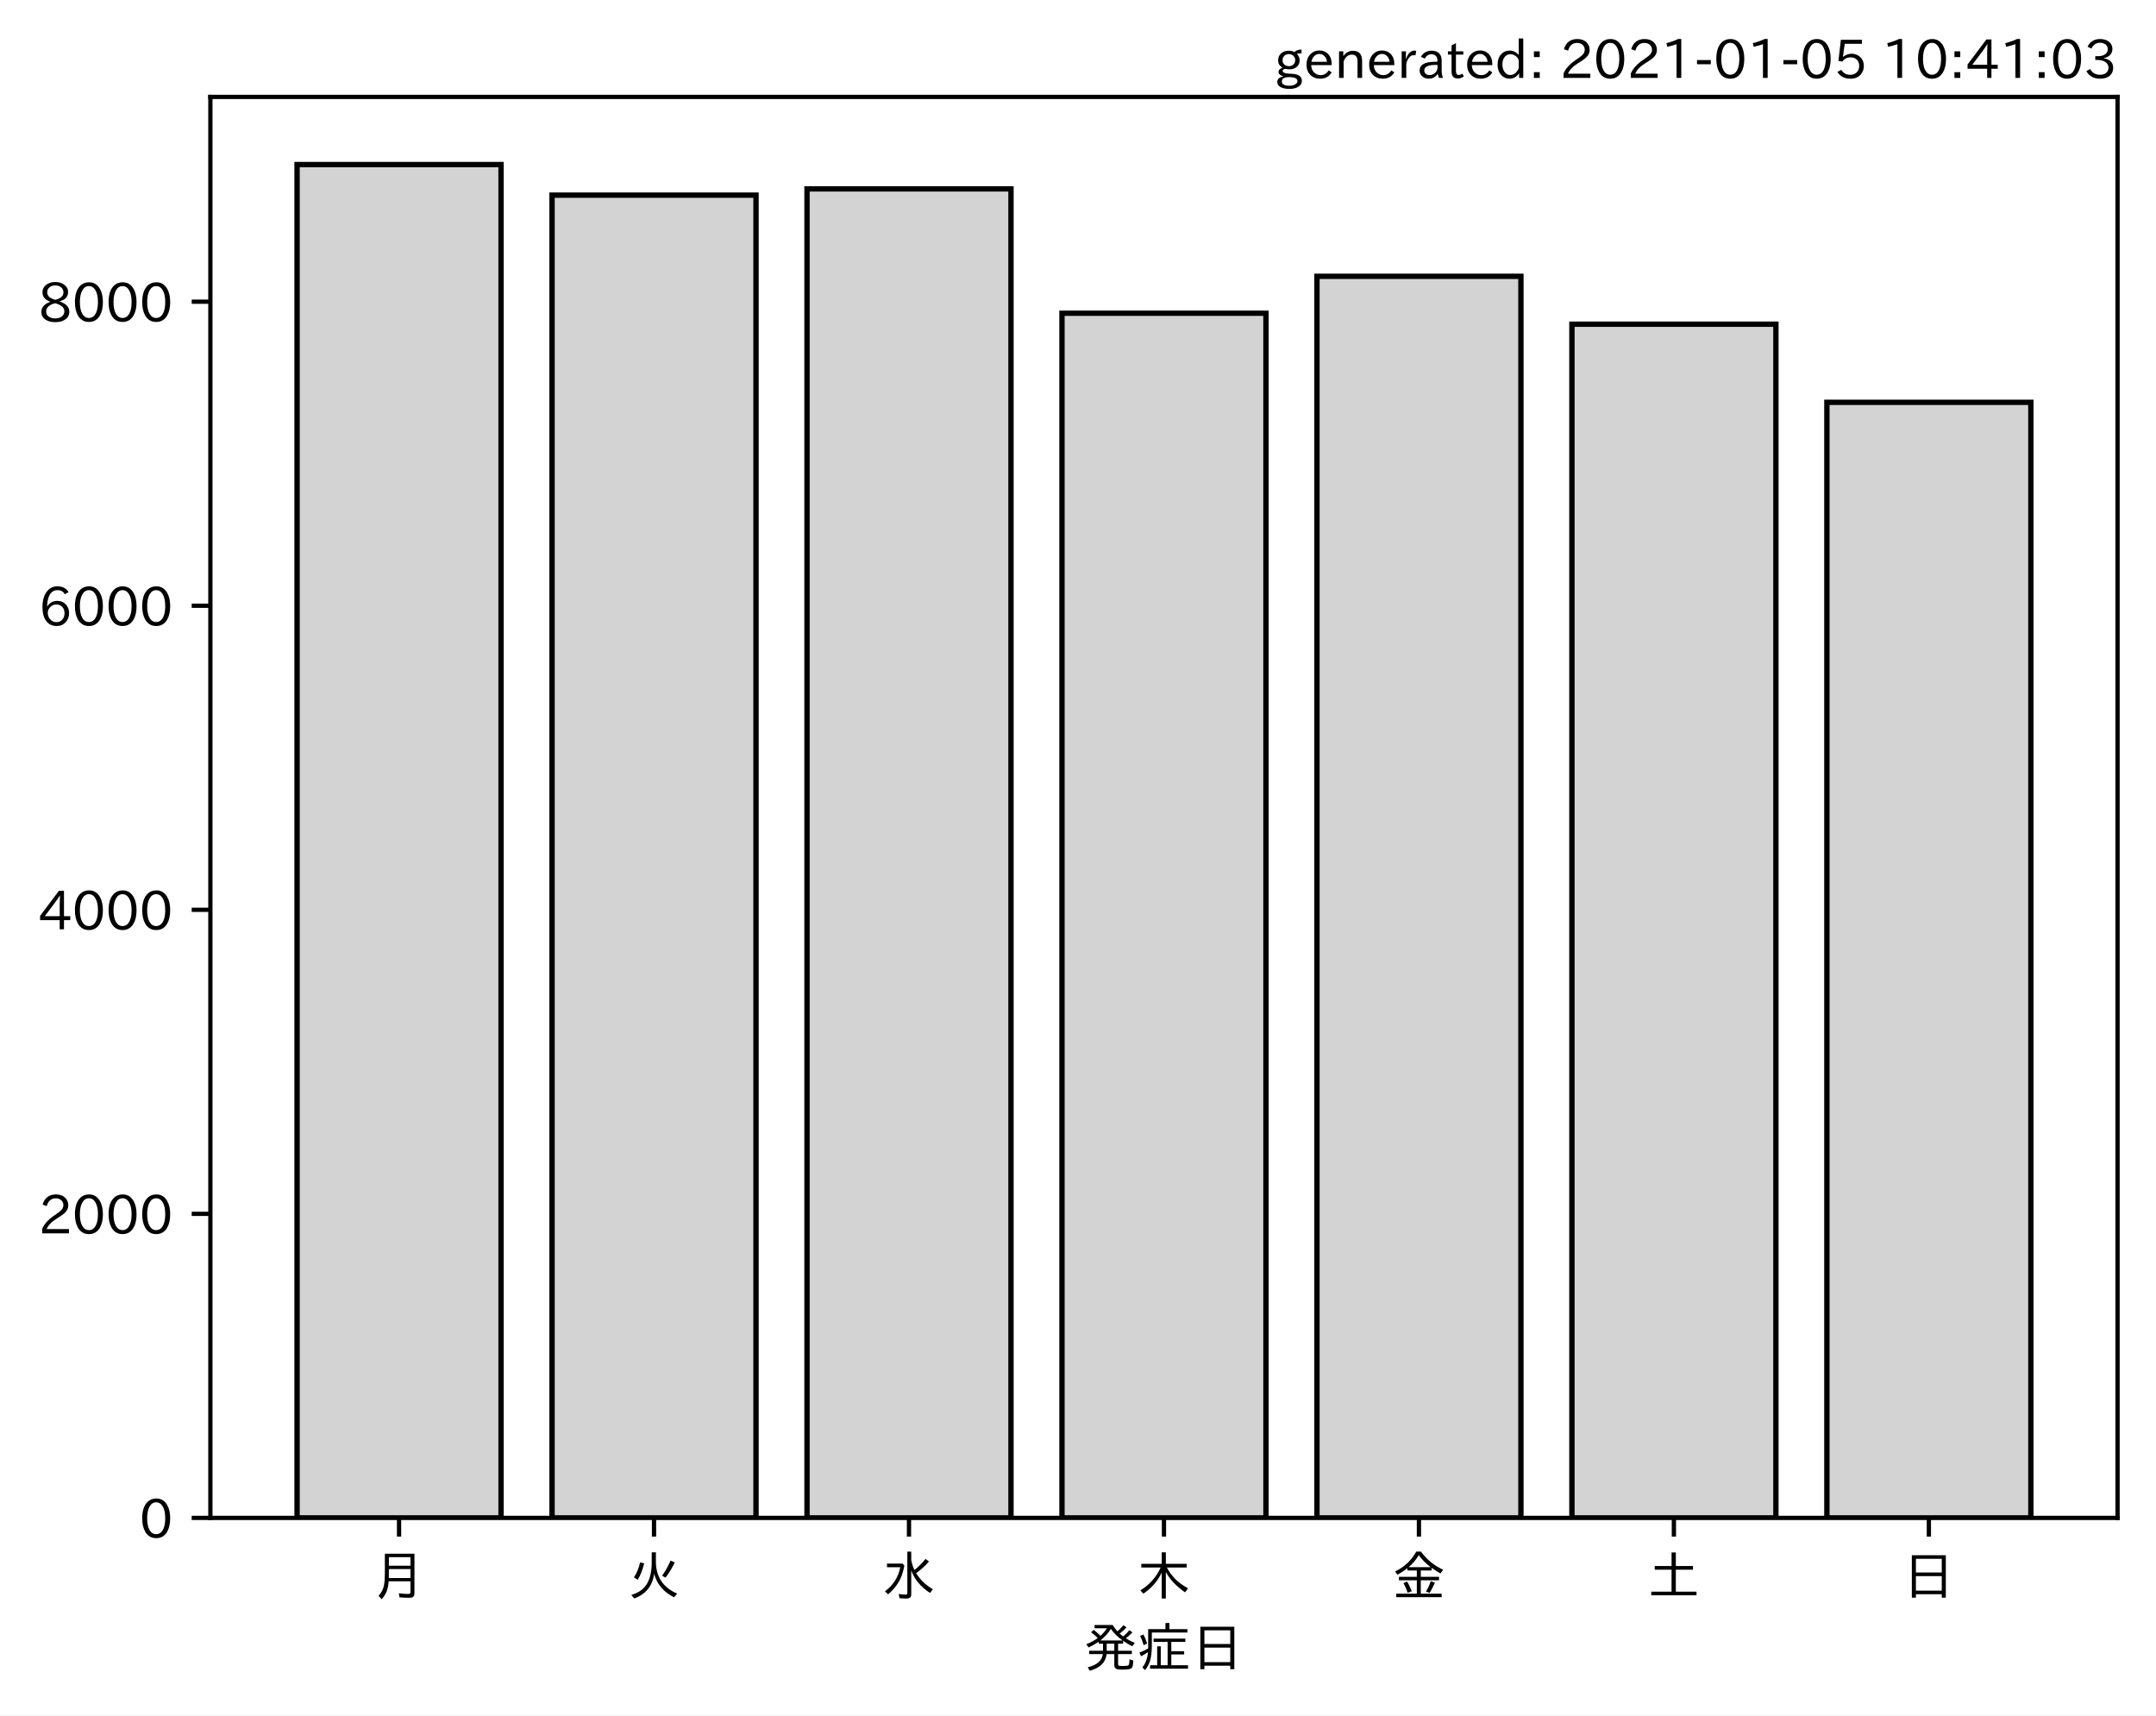
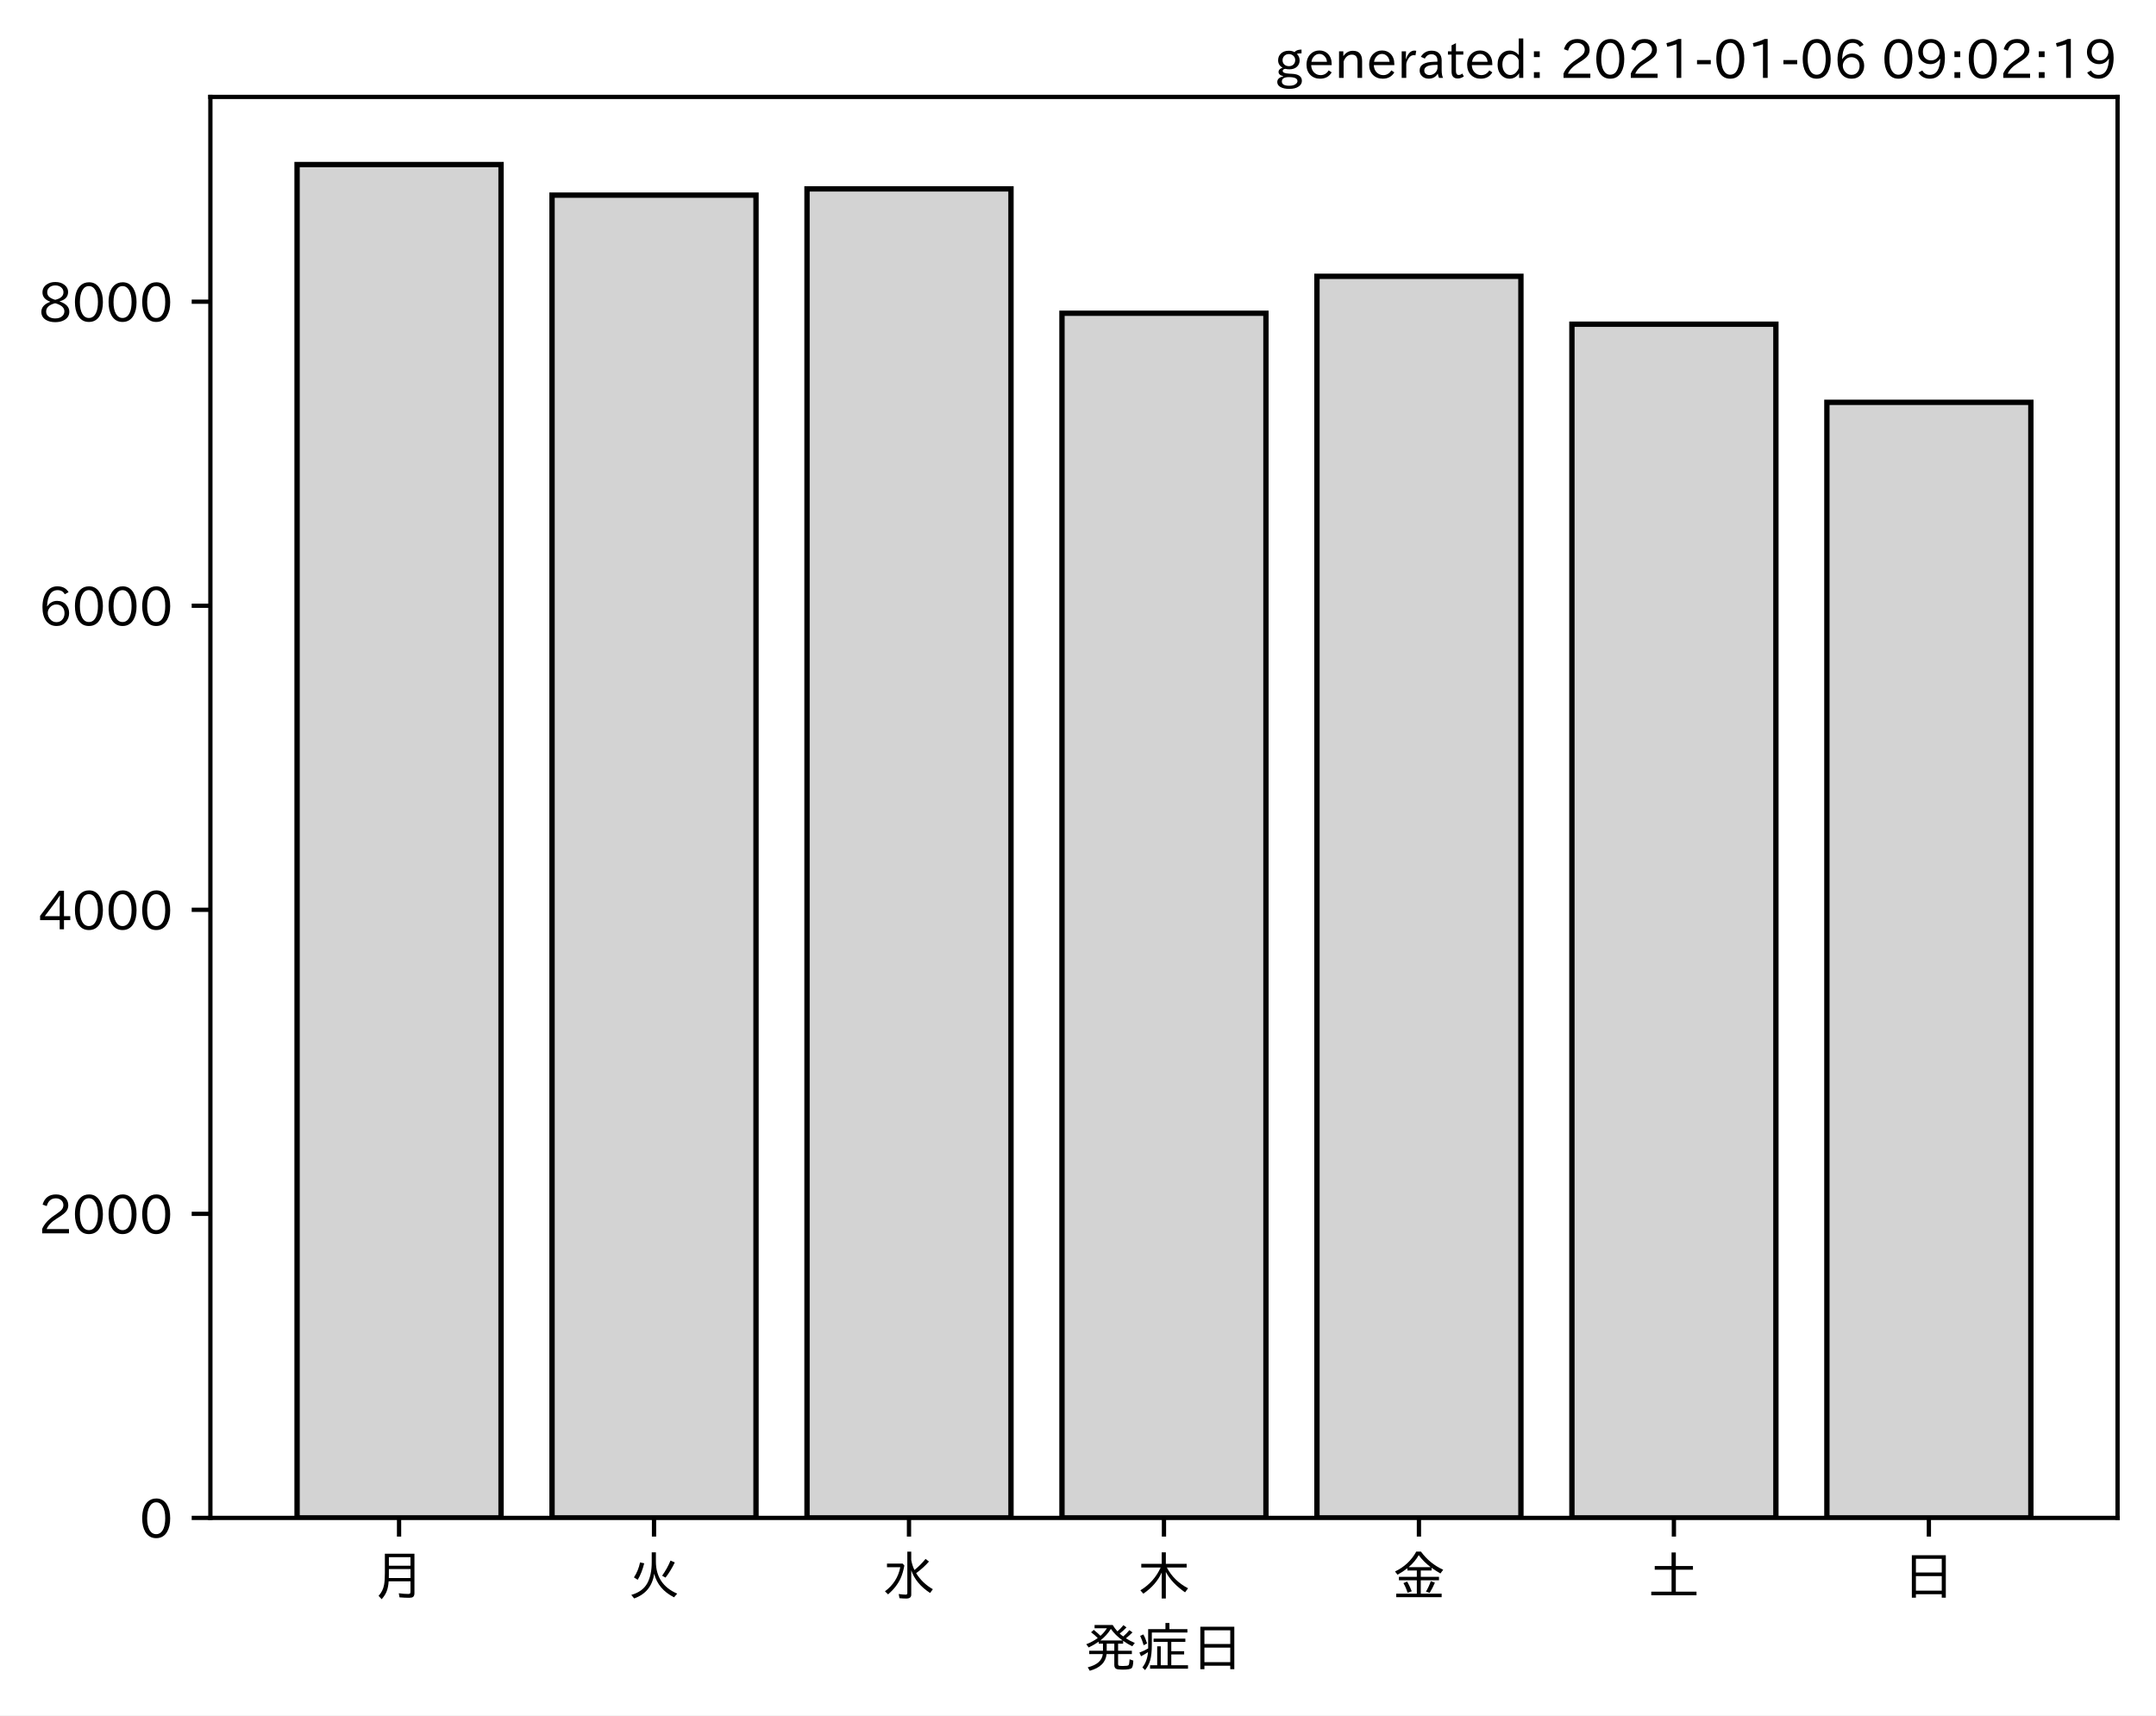
<svg xmlns="http://www.w3.org/2000/svg" xmlns:xlink="http://www.w3.org/1999/xlink" height="321.24pt" version="1.1" viewBox="0 0 403.714 321.24" width="403.714pt">
  <defs>
    <style type="text/css">*{stroke-linecap:butt;stroke-linejoin:round;}</style>
  </defs>
  <g id="figure_1">
    <g id="patch_1">
      <path d="M 0 321.24  L 403.714 321.24  L 403.714 0  L 0 0  z " style="fill:#ffffff;" />
    </g>
    <g id="axes_1">
      <g id="patch_2">
        <path d="M 39.394 284.259  L 396.514 284.259  L 396.514 18.147  L 39.394 18.147  z " style="fill:#ffffff;" />
      </g>
      <g id="patch_3">
-         <path clip-path="url(#pce4401d732)" d="M 55.626 284.259  L 93.821 284.259  L 93.821 30.819  L 55.626 30.819  z " style="fill:#d3d3d3;stroke:#000000;stroke-linejoin:miter;" />
+         <path clip-path="url(#pb55890a06e)" d="M 55.626 284.259  L 93.821 284.259  L 93.821 30.819  L 55.626 30.819  z " style="fill:#d3d3d3;stroke:#000000;stroke-linejoin:miter;" />
      </g>
      <g id="patch_4">
-         <path clip-path="url(#pce4401d732)" d="M 103.37 284.259  L 141.564 284.259  L 141.564 36.541  L 103.37 36.541  z " style="fill:#d3d3d3;stroke:#000000;stroke-linejoin:miter;" />
+         <path clip-path="url(#pb55890a06e)" d="M 103.37 284.259  L 141.564 284.259  L 141.564 36.541  L 103.37 36.541  z " style="fill:#d3d3d3;stroke:#000000;stroke-linejoin:miter;" />
      </g>
      <g id="patch_5">
-         <path clip-path="url(#pce4401d732)" d="M 151.113 284.259  L 189.308 284.259  L 189.308 35.374  L 151.113 35.374  z " style="fill:#d3d3d3;stroke:#000000;stroke-linejoin:miter;" />
+         <path clip-path="url(#pb55890a06e)" d="M 151.113 284.259  L 189.308 284.259  L 189.308 35.374  L 151.113 35.374  z " style="fill:#d3d3d3;stroke:#000000;stroke-linejoin:miter;" />
      </g>
      <g id="patch_6">
-         <path clip-path="url(#pce4401d732)" d="M 198.856 284.259  L 237.051 284.259  L 237.051 58.662  L 198.856 58.662  z " style="fill:#d3d3d3;stroke:#000000;stroke-linejoin:miter;" />
+         <path clip-path="url(#pb55890a06e)" d="M 198.856 284.259  L 237.051 284.259  L 237.051 58.662  L 198.856 58.662  z " style="fill:#d3d3d3;stroke:#000000;stroke-linejoin:miter;" />
      </g>
      <g id="patch_7">
-         <path clip-path="url(#pce4401d732)" d="M 246.6 284.259  L 284.794 284.259  L 284.794 51.744  L 246.6 51.744  z " style="fill:#d3d3d3;stroke:#000000;stroke-linejoin:miter;" />
+         <path clip-path="url(#pb55890a06e)" d="M 246.6 284.259  L 284.794 284.259  L 284.794 51.744  L 246.6 51.744  z " style="fill:#d3d3d3;stroke:#000000;stroke-linejoin:miter;" />
      </g>
      <g id="patch_8">
-         <path clip-path="url(#pce4401d732)" d="M 294.343 284.259  L 332.538 284.259  L 332.538 60.712  L 294.343 60.712  z " style="fill:#d3d3d3;stroke:#000000;stroke-linejoin:miter;" />
+         <path clip-path="url(#pb55890a06e)" d="M 294.343 284.259  L 332.538 284.259  L 332.538 60.712  L 294.343 60.712  z " style="fill:#d3d3d3;stroke:#000000;stroke-linejoin:miter;" />
      </g>
      <g id="patch_9">
-         <path clip-path="url(#pce4401d732)" d="M 342.086 284.259  L 380.281 284.259  L 380.281 75.346  L 342.086 75.346  z " style="fill:#d3d3d3;stroke:#000000;stroke-linejoin:miter;" />
+         <path clip-path="url(#pb55890a06e)" d="M 342.086 284.259  L 380.281 284.259  L 380.281 75.346  L 342.086 75.346  z " style="fill:#d3d3d3;stroke:#000000;stroke-linejoin:miter;" />
      </g>
      <g id="matplotlib.axis_1">
        <g id="xtick_1">
          <g id="line2d_1">
            <defs>
-               <path d="M 0 0  L 0 3.5  " id="m1ff203e881" style="stroke:#000000;stroke-width:0.8;" />
+               <path d="M 0 0  L 0 3.5  " id="m66d5d41d16" style="stroke:#000000;stroke-width:0.8;" />
            </defs>
            <g>
-               <use style="stroke:#000000;stroke-width:0.8;" x="74.724" xlink:href="#m1ff203e881" y="284.259" />
+               <use style="stroke:#000000;stroke-width:0.8;" x="74.724" xlink:href="#m66d5d41d16" y="284.259" />
            </g>
          </g>
          <g id="text_1">
            <g transform="translate(69.7238 298.7493)scale(0.1 -0.1)">
              <defs>
                <path d="M 78.812 77.875  L 78.812 4  Q 78.812 -1.219 76.078 -3.172  Q 73.969 -4.688 68.797 -4.688  Q 60.844 -4.688 50.828 -3.859  L 49.516 3.812  Q 58.594 2.484 67.094 2.484  Q 70.359 2.484 71.047 4.109  Q 71.391 4.891 71.391 6.844  L 71.391 26.125  L 30.516 26.125  Q 29.781 14.938 26.812 7.422  Q 24.031 0.094 17.438 -7.375  L 11.625 -0.984  Q 19.672 7.422 21.922 19.438  Q 23.438 27.688 23.438 41.406  L 23.438 77.875  z M 30.953 71.391  L 30.953 55.328  L 71.391 55.328  L 71.391 71.391  z M 30.953 49.125  L 30.953 39.938  Q 30.953 35.75 30.859 33.547  L 30.859 32.328  L 71.391 32.328  L 71.391 49.125  z " id="IPAexGothic-26376" />
              </defs>
              <use xlink:href="#IPAexGothic-26376" />
            </g>
          </g>
        </g>
        <g id="xtick_2">
          <g id="line2d_2">
            <g>
-               <use style="stroke:#000000;stroke-width:0.8;" x="122.467" xlink:href="#m1ff203e881" y="284.259" />
+               <use style="stroke:#000000;stroke-width:0.8;" x="122.467" xlink:href="#m66d5d41d16" y="284.259" />
            </g>
          </g>
          <g id="text_2">
            <g transform="translate(117.4671 298.7493)scale(0.1 -0.1)">
              <defs>
                <path d="M 53.516 80.422  L 53.516 63.188  Q 53.516 20.359 93.406 3.078  L 87.5 -3.812  Q 57.672 11.328 50.297 40.375  Q 45.359 5.672 12.797 -5.906  L 7.422 0.688  Q 28.859 6.844 37.406 22.609  Q 45.703 37.844 45.703 62.016  L 45.703 80.422  z M 12.406 33.5  Q 20.703 46.141 23.828 61.531  L 31.641 59.906  Q 27 41.312 19.438 29  z M 65.141 36.625  Q 74.656 50.047 80.906 64.984  L 88.922 61.531  Q 81.109 45.406 71.531 33.109  z " id="IPAexGothic-28779" />
              </defs>
              <use xlink:href="#IPAexGothic-28779" />
            </g>
          </g>
        </g>
        <g id="xtick_3">
          <g id="line2d_3">
            <g>
-               <use style="stroke:#000000;stroke-width:0.8;" x="170.21" xlink:href="#m1ff203e881" y="284.259" />
+               <use style="stroke:#000000;stroke-width:0.8;" x="170.21" xlink:href="#m66d5d41d16" y="284.259" />
            </g>
          </g>
          <g id="text_3">
            <g transform="translate(165.2104 298.7493)scale(0.1 -0.1)">
              <defs>
                <path d="M 54.203 65.922  Q 56.156 55.562 60.203 47.312  Q 71.578 56.453 81 68.109  L 87.406 63.188  Q 77.25 51.516 63.375 41.406  Q 75 22.609 94.672 11.375  L 89.5 4.297  Q 62.75 21.781 54.203 46.781  L 54.203 0.984  Q 54.203 -6.109 44.875 -6.109  Q 38.812 -6.109 32.172 -5.422  L 30.766 2.391  Q 38.422 1.219 44 1.219  Q 46.875 1.219 46.875 4.109  L 46.875 81.688  L 54.203 81.688  z M 8.797 59.281  L 38.094 59.281  L 41.359 55.766  Q 38.672 41.219 34.078 31.297  Q 26.656 15.375 10.891 1.703  L 4.984 7.422  Q 28.266 24.656 33.688 52.594  L 8.797 52.594  z " id="IPAexGothic-27700" />
              </defs>
              <use xlink:href="#IPAexGothic-27700" />
            </g>
          </g>
        </g>
        <g id="xtick_4">
          <g id="line2d_4">
            <g>
-               <use style="stroke:#000000;stroke-width:0.8;" x="217.954" xlink:href="#m1ff203e881" y="284.259" />
+               <use style="stroke:#000000;stroke-width:0.8;" x="217.954" xlink:href="#m66d5d41d16" y="284.259" />
            </g>
          </g>
          <g id="text_4">
            <g transform="translate(212.9538 298.7493)scale(0.1 -0.1)">
              <defs>
                <path d="M 55.422 52  Q 68.5 27 95.125 13.094  L 89.5 5.516  Q 64.594 22.797 53.516 43.703  L 53.516 -6  L 45.797 -6  L 45.797 42.672  Q 35.5 19.578 11.422 2.984  L 5.812 9.281  Q 31.453 24.75 43.797 52  L 7.516 52  L 7.516 58.891  L 45.797 58.891  L 45.797 80.469  L 53.516 80.469  L 53.516 58.891  L 92.531 58.891  L 92.531 52  z " id="IPAexGothic-26408" />
              </defs>
              <use xlink:href="#IPAexGothic-26408" />
            </g>
          </g>
        </g>
        <g id="xtick_5">
          <g id="line2d_5">
            <g>
-               <use style="stroke:#000000;stroke-width:0.8;" x="265.697" xlink:href="#m1ff203e881" y="284.259" />
+               <use style="stroke:#000000;stroke-width:0.8;" x="265.697" xlink:href="#m66d5d41d16" y="284.259" />
            </g>
          </g>
          <g id="text_5">
            <g transform="translate(260.6971 298.7493)scale(0.1 -0.1)">
              <defs>
                <path d="M 53.469 46.391  L 53.469 34.516  L 87.547 34.516  L 87.547 28.125  L 53.469 28.125  L 53.469 2.984  L 92.531 2.984  L 92.531 -3.516  L 7.516 -3.516  L 7.516 2.984  L 46.047 2.984  L 46.047 28.125  L 12.547 28.125  L 12.547 34.516  L 46.047 34.516  L 46.047 46.391  L 28.422 46.391  L 28.422 50.688  Q 19.734 43.891 9.906 38.531  L 5.219 44.578  Q 31.344 56.984 45.016 81.781  L 53.766 81.781  Q 70.359 59.234 95.453 47.797  L 90.234 40.828  Q 81.547 45.844 73.641 51.469  L 73.641 46.391  z M 72.016 52.688  Q 59.078 62.406 49.562 75.094  Q 42.828 63.141 30.812 52.688  z M 28.719 4.688  Q 26.078 13.719 21 22.797  L 27.875 25.688  Q 31.938 19.188 36.531 7.516  z M 63.188 6.891  Q 68.797 16.406 72.219 26.516  L 79.891 23.578  Q 75.922 14.156 70.125 4.5  z " id="IPAexGothic-37329" />
              </defs>
              <use xlink:href="#IPAexGothic-37329" />
            </g>
          </g>
        </g>
        <g id="xtick_6">
          <g id="line2d_6">
            <g>
-               <use style="stroke:#000000;stroke-width:0.8;" x="313.44" xlink:href="#m1ff203e881" y="284.259" />
+               <use style="stroke:#000000;stroke-width:0.8;" x="313.44" xlink:href="#m66d5d41d16" y="284.259" />
            </g>
          </g>
          <g id="text_6">
            <g transform="translate(308.4404 298.7493)scale(0.1 -0.1)">
              <defs>
                <path d="M 45.609 54.781  L 45.609 80.172  L 53.609 80.172  L 53.609 54.781  L 85.688 54.781  L 85.688 47.906  L 53.609 47.906  L 53.609 6.781  L 92.328 6.781  L 92.328 0  L 7.625 0  L 7.625 6.781  L 45.609 6.781  L 45.609 47.906  L 14.109 47.906  L 14.109 54.781  z " id="IPAexGothic-22303" />
              </defs>
              <use xlink:href="#IPAexGothic-22303" />
            </g>
          </g>
        </g>
        <g id="xtick_7">
          <g id="line2d_7">
            <g>
-               <use style="stroke:#000000;stroke-width:0.8;" x="361.184" xlink:href="#m1ff203e881" y="284.259" />
+               <use style="stroke:#000000;stroke-width:0.8;" x="361.184" xlink:href="#m66d5d41d16" y="284.259" />
            </g>
          </g>
          <g id="text_7">
            <g transform="translate(356.1837 298.7493)scale(0.1 -0.1)">
              <defs>
                <path d="M 81.734 75  L 81.734 -4.5  L 74.125 -4.5  L 74.125 2  L 25.734 2  L 25.734 -4.5  L 18.109 -4.5  L 18.109 75  z M 25.734 68.312  L 25.734 42.672  L 74.125 42.672  L 74.125 68.312  z M 25.734 35.891  L 25.734 8.688  L 74.125 8.688  L 74.125 35.891  z " id="IPAexGothic-26085" />
              </defs>
              <use xlink:href="#IPAexGothic-26085" />
            </g>
          </g>
        </g>
        <g id="text_8">
          <g transform="translate(202.9538 312.1399)scale(0.1 -0.1)">
            <defs>
              <path d="M 73.734 56.844  Q 80.609 62.75 85.203 68.609  L 91.109 64.406  Q 84.469 57.812 78.719 53.328  Q 85.938 48.688 95.406 44.625  L 90.625 38.375  Q 81.734 42.781 73.531 48.641  L 73.531 43.312  L 64.109 43.312  L 64.109 29.984  L 89.891 29.984  L 89.891 23.781  L 64.109 23.781  L 64.109 5.609  Q 64.109 2.484 65.719 2.047  Q 67.391 1.469 73.094 1.469  Q 82.125 1.469 83.594 2.984  Q 85.062 4.438 85.5 11.969  Q 85.5 13.484 85.594 14.062  L 92.625 11.578  Q 92.188 0.391 89.703 -2.203  Q 87.062 -5.328 72.609 -5.328  Q 63.812 -5.328 60.938 -4  Q 57.031 -2.344 57.031 3.328  L 57.031 23.781  L 42.578 23.781  Q 40.188 0.531 11.078 -7.422  L 7.281 -0.984  Q 33.25 5.422 35.5 23.781  L 10.016 23.781  L 10.016 29.984  L 35.797 29.984  L 35.797 43.312  L 27.781 43.312  L 27.781 47.016  Q 19.734 41.359 9.078 36.188  L 4.5 42.188  Q 16.312 46.734 25.984 53.812  Q 19.828 60.156 13.484 64.594  L 18.609 69.141  Q 26.516 62.594 31.109 58.016  Q 38.031 64.062 43.172 72.125  L 20.062 72.125  L 20.062 78.219  L 54 78.219  Q 58.203 71.344 62.891 66.312  Q 69.094 71.625 74.031 77.938  L 79.828 73.734  Q 74.172 67.625 67.094 62.203  Q 70.406 59.078 73.734 56.844  z M 57.031 43.312  L 42.781 43.312  L 42.781 29.984  L 57.031 29.984  z M 30.906 49.312  L 72.516 49.312  Q 58.688 59.281 50.594 71  Q 43.219 58.891 30.906 49.312  z " id="IPAexGothic-30330" />
              <path d="M 63.719 2.875  L 95.016 2.875  L 95.016 -3.516  L 23.969 -3.516  L 23.969 2.875  L 37.312 2.875  L 37.312 38.281  L 44 38.281  L 44 2.875  L 56.844 2.875  L 56.844 46.578  L 30.516 46.578  L 30.516 52.781  L 90.047 52.781  L 90.047 46.578  L 63.719 46.578  L 63.719 29.203  L 87.797 29.203  L 87.797 23.094  L 63.719 23.094  z M 60.203 70.516  L 93.891 70.516  L 93.891 64.109  L 27.297 64.109  L 27.297 41.406  Q 27.297 23.141 24.219 12.203  Q 21.391 2.25 14.594 -6.203  L 9.625 -1.172  Q 18.75 10.359 20.125 27.484  Q 15.438 24.125 7.078 19.734  L 4 26.609  Q 12.312 29.594 20.406 34.328  L 20.406 37.891  L 20.406 70.516  L 52.781 70.516  L 52.781 81.984  L 60.203 81.984  z M 12.016 40.375  Q 8.891 50.781 5.422 57.906  L 11.375 60.594  Q 15.234 53.859 18.406 43.703  z " id="IPAexGothic-30151" />
            </defs>
            <use xlink:href="#IPAexGothic-30330" />
            <use x="100" xlink:href="#IPAexGothic-30151" />
            <use x="200" xlink:href="#IPAexGothic-26085" />
          </g>
        </g>
      </g>
      <g id="matplotlib.axis_2">
        <g id="ytick_1">
          <g id="line2d_8">
            <defs>
-               <path d="M 0 0  L -3.5 0  " id="m0ecd274483" style="stroke:#000000;stroke-width:0.8;" />
+               <path d="M 0 0  L -3.5 0  " id="mf5b88b7027" style="stroke:#000000;stroke-width:0.8;" />
            </defs>
            <g>
-               <use style="stroke:#000000;stroke-width:0.8;" x="39.394" xlink:href="#m0ecd274483" y="284.259" />
+               <use style="stroke:#000000;stroke-width:0.8;" x="39.394" xlink:href="#mf5b88b7027" y="284.259" />
            </g>
          </g>
          <g id="text_9">
            <g transform="translate(26.09531 288.0039)scale(0.1 -0.1)">
              <defs>
                <path d="M 31.844 73.828  Q 45.016 73.828 52.094 61.625  Q 57.719 51.953 57.719 36.625  Q 57.719 21.438 52.094 11.578  Q 45.125 -0.484 31.5 -0.484  Q 17.922 -0.484 10.938 11.578  Q 5.328 21.438 5.328 36.719  Q 5.328 58.016 15.625 67.719  Q 22.172 73.828 31.844 73.828  z M 31.5 66.656  Q 23.688 66.656 19.188 58.734  Q 14.594 50.734 14.594 36.625  Q 14.594 22.75 19.094 14.797  Q 23.641 6.984 31.5 6.984  Q 40.922 6.984 45.453 18.016  Q 48.438 25.344 48.438 37.109  Q 48.438 50.875 43.844 58.734  Q 39.203 66.656 31.5 66.656  z " id="IPAexGothic-48" />
              </defs>
              <use xlink:href="#IPAexGothic-48" />
            </g>
          </g>
        </g>
        <g id="ytick_2">
          <g id="line2d_9">
            <g>
-               <use style="stroke:#000000;stroke-width:0.8;" x="39.394" xlink:href="#m0ecd274483" y="227.319" />
+               <use style="stroke:#000000;stroke-width:0.8;" x="39.394" xlink:href="#mf5b88b7027" y="227.319" />
            </g>
          </g>
          <g id="text_10">
            <g transform="translate(7.2 231.0639)scale(0.1 -0.1)">
              <defs>
                <path d="M 57.172 0.984  L 6.984 0.984  L 6.984 9.281  Q 12.891 23.047 29.594 34.422  L 32.375 36.281  Q 40.922 42.141 43.609 45.406  Q 46.688 49.266 46.688 53.812  Q 46.688 58.938 43.062 62.547  Q 39.062 66.547 32.562 66.547  Q 19.531 66.547 15.484 52  L 7.766 54.781  Q 13.328 73.828 33.062 73.828  Q 43.844 73.828 50.25 67.438  Q 55.859 61.672 55.859 53.516  Q 55.859 47.469 52.25 42.531  Q 48.922 37.75 36.969 30.281  L 34.859 29  Q 19.625 19.578 15.281 8.891  L 57.172 8.891  z " id="IPAexGothic-50" />
              </defs>
              <use xlink:href="#IPAexGothic-50" />
              <use x="62.988" xlink:href="#IPAexGothic-48" />
              <use x="125.977" xlink:href="#IPAexGothic-48" />
              <use x="188.965" xlink:href="#IPAexGothic-48" />
            </g>
          </g>
        </g>
        <g id="ytick_3">
          <g id="line2d_10">
            <g>
-               <use style="stroke:#000000;stroke-width:0.8;" x="39.394" xlink:href="#m0ecd274483" y="170.379" />
+               <use style="stroke:#000000;stroke-width:0.8;" x="39.394" xlink:href="#mf5b88b7027" y="170.379" />
            </g>
          </g>
          <g id="text_11">
            <g transform="translate(7.2 174.1239)scale(0.1 -0.1)">
              <defs>
                <path d="M 59.578 18.109  L 47.797 18.109  L 47.797 0.984  L 39.797 0.984  L 39.797 18.109  L 3.078 18.109  L 3.078 26.125  L 38.375 73.094  L 47.797 73.094  L 47.797 25.531  L 59.578 25.531  z M 40.281 64.203  L 39.984 64.203  Q 35.594 57.125 31.297 51.312  L 11.859 25.531  L 39.797 25.531  L 39.797 49.125  Q 39.797 54.391 40.281 64.203  z " id="IPAexGothic-52" />
              </defs>
              <use xlink:href="#IPAexGothic-52" />
              <use x="62.988" xlink:href="#IPAexGothic-48" />
              <use x="125.977" xlink:href="#IPAexGothic-48" />
              <use x="188.965" xlink:href="#IPAexGothic-48" />
            </g>
          </g>
        </g>
        <g id="ytick_4">
          <g id="line2d_11">
            <g>
-               <use style="stroke:#000000;stroke-width:0.8;" x="39.394" xlink:href="#m0ecd274483" y="113.439" />
+               <use style="stroke:#000000;stroke-width:0.8;" x="39.394" xlink:href="#mf5b88b7027" y="113.439" />
            </g>
          </g>
          <g id="text_12">
            <g transform="translate(7.2 117.1839)scale(0.1 -0.1)">
              <defs>
                <path d="M 16.5 36.375  Q 23.578 46.578 34.906 46.578  Q 45.406 46.578 51.812 39.266  Q 57.422 32.906 57.422 23.781  Q 57.422 13.812 51.125 6.781  Q 44.578 -0.484 34.031 -0.484  Q 21.484 -0.484 14.406 9.078  Q 7.516 18.406 7.516 34.812  Q 7.516 53.516 15.828 64.203  Q 23.344 73.828 35.5 73.828  Q 49.859 73.828 56.391 62.891  L 49.219 58.984  Q 45.219 66.656 35.938 66.656  Q 17.484 66.656 16.109 36.375  z M 33.453 39.797  Q 26.312 39.797 21.625 34.469  Q 17.438 29.688 17.438 24.078  Q 17.438 18.062 21.141 13.188  Q 26.125 6.688 33.734 6.688  Q 41.703 6.688 45.953 13.188  Q 48.828 17.625 48.828 23.484  Q 48.828 30.375 45.016 34.812  Q 40.625 39.797 33.453 39.797  z " id="IPAexGothic-54" />
              </defs>
              <use xlink:href="#IPAexGothic-54" />
              <use x="62.988" xlink:href="#IPAexGothic-48" />
              <use x="125.977" xlink:href="#IPAexGothic-48" />
              <use x="188.965" xlink:href="#IPAexGothic-48" />
            </g>
          </g>
        </g>
        <g id="ytick_5">
          <g id="line2d_12">
            <g>
-               <use style="stroke:#000000;stroke-width:0.8;" x="39.394" xlink:href="#m0ecd274483" y="56.499" />
+               <use style="stroke:#000000;stroke-width:0.8;" x="39.394" xlink:href="#mf5b88b7027" y="56.499" />
            </g>
          </g>
          <g id="text_13">
            <g transform="translate(7.2 60.24388)scale(0.1 -0.1)">
              <defs>
                <path d="M 39.703 37.891  Q 57.812 31.734 57.812 18.703  Q 57.812 8.453 48.438 3.078  Q 41.609 -0.875 31.5 -0.875  Q 21.344 -0.875 14.5 3.078  Q 5.422 8.297 5.422 18.406  Q 5.422 31.062 22.016 37.203  L 22.016 37.5  Q 7.516 42.719 7.516 54.828  Q 7.516 64.062 15.328 69.625  Q 21.969 74.312 31.547 74.312  Q 42.234 74.312 48.922 68.797  Q 55.516 63.578 55.516 55.719  Q 55.516 42.281 39.703 38.188  z M 31.594 41.016  Q 46.828 44.625 46.828 55.125  Q 46.828 61.188 41.797 64.844  Q 37.703 67.922 31.5 67.922  Q 25.094 67.922 20.797 64.5  Q 16.406 60.891 16.406 55.031  Q 16.406 49.219 21.094 45.703  Q 23.344 43.891 26.906 42.531  Q 31 40.875 31.594 41.016  z M 30.906 34.516  Q 14.406 30.172 14.406 19  Q 14.406 12.109 20.516 8.688  Q 25.094 6.109 31.391 6.109  Q 40.234 6.109 45.016 10.891  Q 48.531 14.406 48.531 19.531  Q 48.531 24.906 43.656 28.906  Q 40.766 31.156 36.719 32.812  Q 31.984 34.719 30.906 34.516  z " id="IPAexGothic-56" />
              </defs>
              <use xlink:href="#IPAexGothic-56" />
              <use x="62.988" xlink:href="#IPAexGothic-48" />
              <use x="125.977" xlink:href="#IPAexGothic-48" />
              <use x="188.965" xlink:href="#IPAexGothic-48" />
            </g>
          </g>
        </g>
      </g>
      <g id="patch_10">
        <path d="M 39.394 284.259  L 39.394 18.147  " style="fill:none;stroke:#000000;stroke-linecap:square;stroke-linejoin:miter;stroke-width:0.8;" />
      </g>
      <g id="patch_11">
        <path d="M 396.514 284.259  L 396.514 18.147  " style="fill:none;stroke:#000000;stroke-linecap:square;stroke-linejoin:miter;stroke-width:0.8;" />
      </g>
      <g id="patch_12">
        <path d="M 39.394 284.259  L 396.514 284.259  " style="fill:none;stroke:#000000;stroke-linecap:square;stroke-linejoin:miter;stroke-width:0.8;" />
      </g>
      <g id="patch_13">
        <path d="M 39.394 18.147  L 396.514 18.147  " style="fill:none;stroke:#000000;stroke-linecap:square;stroke-linejoin:miter;stroke-width:0.8;" />
      </g>
    </g>
    <g id="text_14">
      <g transform="translate(238.6184 14.69063)scale(0.1 -0.1)">
        <defs>
          <path d="M 20.797 17.969  Q 15.719 17.531 15.719 14.062  Q 15.719 9.578 27.547 8.984  L 33.297 8.688  Q 51.609 7.766 51.609 -4.594  Q 51.609 -10.938 45.703 -14.984  Q 39.359 -19.578 28.031 -19.578  Q 17.781 -19.578 11.531 -16.062  Q 5.516 -12.641 5.516 -6.688  Q 5.516 1.312 16.797 3.859  L 16.797 4.203  Q 7.906 6.453 7.906 12.156  Q 7.906 17.438 15.531 20.266  Q 7.125 24.609 7.125 34.078  Q 7.125 41.406 12.016 46.297  Q 17.625 51.906 27.156 51.906  Q 33.203 51.906 37.844 49.266  Q 41.406 53.953 50.922 54.109  L 50.922 47.078  Q 44.344 46.922 42.234 45.906  Q 47.406 40.828 47.406 33.891  Q 47.406 27 42.719 22.266  Q 37.5 17.094 28.328 17.094  Q 24.422 17.094 20.797 17.969  z M 27.094 45.609  Q 22.016 45.609 18.703 42.281  Q 15.438 39.016 15.438 34.078  Q 15.438 29.25 18.5 26.312  Q 21.828 23 27.438 23  Q 32.719 23 35.891 26.219  Q 39.109 29.391 39.109 34.422  Q 39.109 39.016 35.891 42.188  Q 32.516 45.609 27.094 45.609  z M 27.391 2.484  Q 14.109 2.484 14.109 -5.719  Q 14.109 -13.672 28.125 -13.672  Q 37.156 -13.672 41.219 -9.469  Q 43.312 -7.516 43.312 -4.891  Q 43.312 2.484 27.391 2.484  z " id="IPAexGothic-103" />
          <path d="M 13.484 24.906  Q 13.922 16.266 18.891 11.281  Q 23.969 6.203 31.203 6.203  Q 40.719 6.203 46.297 15.094  L 51.906 11.375  Q 44.828 -0.484 30.172 -0.484  Q 19.094 -0.484 11.969 6.594  Q 4.781 13.812 4.781 25.641  Q 4.781 38.188 12.312 45.703  Q 19 52.391 29 52.391  Q 38.422 52.391 44.781 46.188  Q 51.906 38.969 51.906 26.906  L 51.906 24.906  z M 43.062 31.203  Q 42.328 37.984 38.281 41.891  Q 34.281 45.906 28.812 45.906  Q 22.469 45.906 17.969 40.484  Q 14.891 36.812 13.969 31.203  z " id="IPAexGothic-101" />
          <path d="M 52 0.984  L 43.406 0.984  L 43.406 31.891  Q 43.406 44.578 32.906 44.578  Q 22.312 44.578 17.391 31.891  L 17.391 0.984  L 8.797 0.984  L 8.797 50.781  L 16.797 50.781  L 16.797 41.797  Q 23.828 51.812 34.719 51.812  Q 52 51.812 52 32.375  z " id="IPAexGothic-110" />
          <path d="M 36.078 51.812  L 34.578 43.266  Q 32.906 43.609 31.594 43.609  Q 25.828 43.609 22.078 38.188  Q 17.391 31.344 17.391 26.172  L 17.391 0.984  L 8.797 0.984  L 8.797 50.781  L 16.891 50.781  L 16.5 35.984  L 16.703 35.984  Q 22.219 52.203 32.766 52.203  Q 34.469 52.203 36.078 51.812  z " id="IPAexGothic-114" />
          <path d="M 49.312 0.984  L 41.75 0.984  Q 39.984 4.734 39.547 8.688  L 39.203 8.688  Q 33.547 -0.391 22.312 -0.391  Q 14.594 -0.391 9.719 4.5  Q 5.422 8.797 5.422 14.984  Q 5.422 30.422 32.031 31.203  L 38.719 31.391  L 38.719 33.984  Q 38.719 39.203 35.75 42.188  Q 32.625 45.312 27.734 45.312  Q 19.344 45.312 15.141 37.156  L 7.719 40.578  Q 14.656 52 27.938 52  Q 37.109 52 42.047 46.875  Q 46.625 42.281 46.625 33.891  L 46.625 15.578  Q 46.625 6.25 49.312 0.984  z M 38.922 25.391  L 33.453 25.297  Q 14.109 24.859 14.109 14.891  Q 14.109 11.375 16.406 9.078  Q 19.234 6.297 23.828 6.297  Q 30.219 6.297 34.906 10.984  Q 38.922 15.141 38.922 21  z " id="IPAexGothic-97" />
          <path d="M 33.203 3.766  Q 27.641 -0.094 21.828 -0.094  Q 10.203 -0.094 10.203 12.984  L 10.203 44.672  L 3.422 44.672  L 3.422 50.781  L 10.203 50.781  L 10.203 61.969  L 18.406 66.062  L 18.406 50.781  L 32.234 50.781  L 32.234 44.672  L 18.406 44.672  L 18.406 14.156  Q 18.406 6.5 23.641 6.5  Q 27.156 6.5 30.328 9.188  z " id="IPAexGothic-116" />
          <path d="M 52.984 0.984  L 45.172 0.984  L 45.172 9.672  Q 38.141 -0.484 27.391 -0.484  Q 18.453 -0.484 12.312 5.812  Q 4.891 13.188 4.891 25.984  Q 4.891 38.531 12.062 45.906  Q 18.266 52.203 27.391 52.203  Q 37.25 52.203 44.484 43.891  L 44.484 74.906  L 52.984 74.906  z M 44.484 20.359  L 44.484 32.766  Q 44.484 37.703 38.375 42.281  Q 34.078 45.406 28.953 45.406  Q 23.188 45.406 19.188 41.406  Q 13.875 36.078 13.875 26.219  Q 13.875 17.328 18.266 11.719  Q 22.516 6.391 28.859 6.391  Q 36.281 6.391 41.5 13.672  Q 44.484 17.719 44.484 20.359  z " id="IPAexGothic-100" />
          <path d="M 21.391 39.984  L 10.5 39.984  L 10.5 50.781  L 21.391 50.781  z M 21.391 0.984  L 10.5 0.984  L 10.5 11.766  L 21.391 11.766  z " id="IPAexGothic-58" />
          <path id="IPAexGothic-32" />
          <path d="M 38.484 0.984  L 29.688 0.984  L 29.688 64.109  Q 21.438 61.281 12.312 59.328  L 10.688 66.109  Q 23.734 69.391 32.906 73.922  L 38.484 73.922  z " id="IPAexGothic-49" />
          <path d="M 30.766 26.609  L 4.984 26.609  L 4.984 34.422  L 30.766 34.422  z " id="IPAexGothic-45" />
-           <path d="M 18.406 40.672  Q 25.531 46.297 33.938 46.297  Q 44 46.297 50.641 39.5  Q 56.844 33.016 56.844 23.391  Q 56.844 14.656 51.516 8.016  Q 44.828 -0.484 31.734 -0.484  Q 14.984 -0.484 7.328 12.25  L 14.656 16.062  Q 20.453 6.781 31.453 6.781  Q 38.531 6.781 43.266 11.188  Q 48.141 15.828 48.141 23.484  Q 48.141 30.719 43.844 35.016  Q 39.359 39.5 32.125 39.5  Q 21.969 39.5 16.75 31.688  L 9.234 32.672  L 13.812 72.406  L 53.219 72.406  L 53.219 64.891  L 20.953 64.891  L 17.719 40.672  z " id="IPAexGothic-53" />
-           <path d="M 37.203 37.797  Q 54.781 34.625 54.781 19.969  Q 54.781 11.188 48.875 5.562  Q 42.328 -0.484 30.375 -0.484  Q 12.453 -0.484 4.5 13.766  L 11.812 17.672  Q 17.328 6.891 30.281 6.891  Q 37.891 6.891 42.094 10.797  Q 46.094 14.5 46.094 20.172  Q 46.094 26.859 40.094 30.906  Q 34.625 34.578 25.688 34.578  L 21.297 34.578  L 21.297 41.703  L 25.875 41.703  Q 34.859 41.703 39.594 45.125  Q 44.672 48.734 44.672 54.828  Q 44.672 61.469 38.969 64.656  Q 35.297 66.844 30.172 66.844  Q 19.344 66.844 14.109 55.906  L 6.781 59.422  Q 14.016 73.828 30.281 73.828  Q 40.578 73.828 46.969 68.656  Q 53.375 63.578 53.375 55.219  Q 53.375 47.312 47.172 42.281  Q 43.172 39.062 37.203 38.188  z " id="IPAexGothic-51" />
+           <path d="M 46.625 36.812  Q 39.75 26.812 28.328 26.812  Q 19.578 26.812 13.234 32.125  Q 5.719 38.422 5.719 49.422  Q 5.719 59.578 12.016 66.656  Q 18.453 73.828 29.203 73.828  Q 43.75 73.828 50.641 61.719  Q 55.609 52.781 55.609 38.625  Q 55.609 19.531 47.516 9.188  Q 39.891 -0.484 27.641 -0.484  Q 13.422 -0.484 6.109 10.984  L 13.328 14.891  Q 18.062 6.688 27.391 6.688  Q 45.656 6.688 47.016 36.812  z M 29.5 66.844  Q 22.656 66.844 18.312 61.719  Q 14.406 57.078 14.406 50  Q 14.406 42.828 18.109 38.719  Q 22.406 33.797 29.781 33.797  Q 37.984 33.797 42.625 40.188  Q 45.703 44.484 45.703 49.516  Q 45.703 55.516 42.094 60.359  Q 37.109 66.844 29.5 66.844  z " id="IPAexGothic-57" />
        </defs>
        <use xlink:href="#IPAexGothic-103" />
        <use x="55.518" xlink:href="#IPAexGothic-101" />
        <use x="112.402" xlink:href="#IPAexGothic-110" />
        <use x="172.803" xlink:href="#IPAexGothic-101" />
        <use x="229.688" xlink:href="#IPAexGothic-114" />
        <use x="266.699" xlink:href="#IPAexGothic-97" />
        <use x="321.68" xlink:href="#IPAexGothic-116" />
        <use x="356.299" xlink:href="#IPAexGothic-101" />
        <use x="413.184" xlink:href="#IPAexGothic-100" />
        <use x="475.586" xlink:href="#IPAexGothic-58" />
        <use x="507.568" xlink:href="#IPAexGothic-32" />
        <use x="534.57" xlink:href="#IPAexGothic-50" />
        <use x="597.559" xlink:href="#IPAexGothic-48" />
        <use x="660.547" xlink:href="#IPAexGothic-50" />
        <use x="723.535" xlink:href="#IPAexGothic-49" />
        <use x="786.523" xlink:href="#IPAexGothic-45" />
        <use x="822.314" xlink:href="#IPAexGothic-48" />
        <use x="885.303" xlink:href="#IPAexGothic-49" />
        <use x="948.291" xlink:href="#IPAexGothic-45" />
        <use x="984.082" xlink:href="#IPAexGothic-48" />
-         <use x="1047.07" xlink:href="#IPAexGothic-53" />
+         <use x="1047.07" xlink:href="#IPAexGothic-54" />
        <use x="1110.059" xlink:href="#IPAexGothic-32" />
-         <use x="1137.061" xlink:href="#IPAexGothic-49" />
-         <use x="1200.049" xlink:href="#IPAexGothic-48" />
+         <use x="1137.061" xlink:href="#IPAexGothic-48" />
+         <use x="1200.049" xlink:href="#IPAexGothic-57" />
        <use x="1263.037" xlink:href="#IPAexGothic-58" />
-         <use x="1295.02" xlink:href="#IPAexGothic-52" />
-         <use x="1358.008" xlink:href="#IPAexGothic-49" />
+         <use x="1295.02" xlink:href="#IPAexGothic-48" />
+         <use x="1358.008" xlink:href="#IPAexGothic-50" />
        <use x="1420.996" xlink:href="#IPAexGothic-58" />
-         <use x="1452.979" xlink:href="#IPAexGothic-48" />
-         <use x="1515.967" xlink:href="#IPAexGothic-51" />
+         <use x="1452.979" xlink:href="#IPAexGothic-49" />
+         <use x="1515.967" xlink:href="#IPAexGothic-57" />
      </g>
    </g>
  </g>
  <defs>
-     <clipPath id="pce4401d732">
+     <clipPath id="pb55890a06e">
      <rect height="266.112" width="357.12" x="39.394" y="18.147" />
    </clipPath>
  </defs>
</svg>
